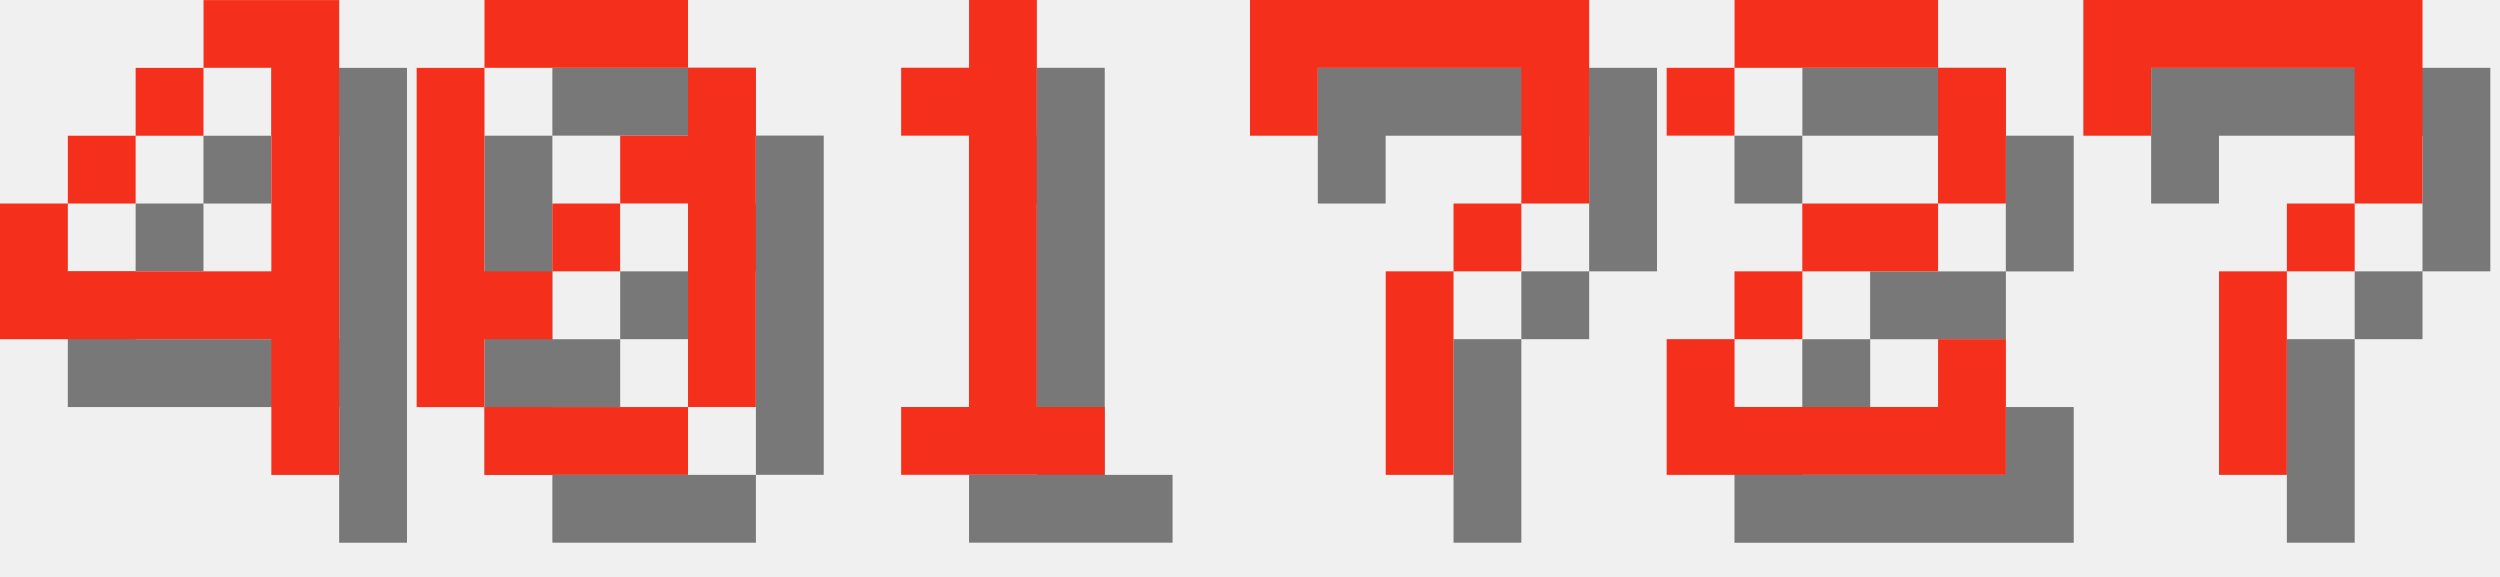
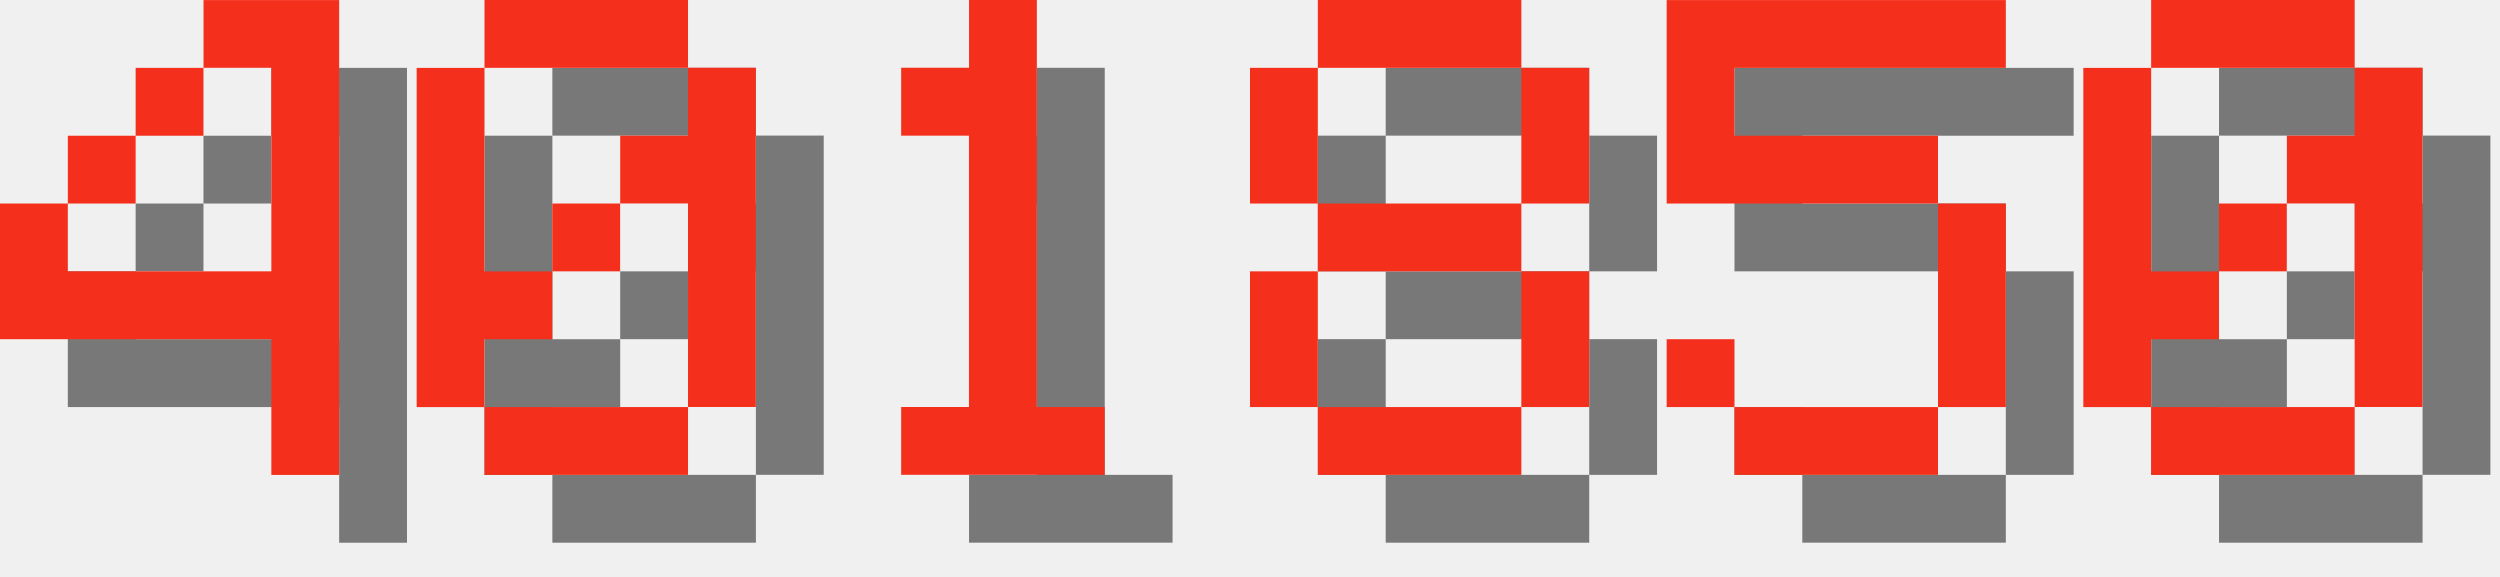
<svg xmlns="http://www.w3.org/2000/svg" version="1.1" width="156.0" height="36">
  <style>
        .text-foreground {
            fill: #F4301C;
        }
        .text-shadow {
            fill: #000000;
            fill-opacity: 0.5;
        }
    </style>
  <g class="digit" id="digit_4" transform="translate(0.0, 0), scale(4)">
    <path id="digit_4_shadow" class="text-shadow" d="m4.233 1.058v1.058h1.058v3.175h-3.175v-1.058h-1.058v2.117h4.233v2.117h1.058v-7.408h-2.117zm-2.117 3.175h1.058v-1.058h-1.058v1.058zm1.058-1.058h1.058v-1.058h-1.058v1.058z" fill-opacity=".5" style="paint-order:stroke fill markers" />
    <path id="digit_4_fg" class="text-foreground" d="m3.175 0v1.058h1.058v3.175h-3.175v-1.058h-1.058v2.117h4.233v2.117h1.058v-7.408h-2.117zm-2.117 3.175h1.058v-1.058h-1.058v1.058zm1.058-1.058h1.058v-1.058h-1.058v1.058z" fill="#fff" style="paint-order:stroke fill markers" />
  </g>
  <g class="digit" id="digit_0" transform="translate(26.0, 0), scale(4)">
    <path id="digit_0_shadow" class="text-shadow" d="m2.117 1.058v1.058h3.175v-1.058h-3.175zm3.175 1.058v1.058h-1.058v1.058h1.058v3.175h1.058v-5.292h-1.058zm0 5.292h-3.175v1.058h3.175v-1.058zm-3.175 0v-1.058h1.058v-1.058h-1.058v-3.175h-1.058v5.292h1.058zm1.058-2.117h1.058v-1.058h-1.058v1.058z" fill-opacity=".5" style="paint-order:stroke fill markers" />
    <path id="digit_0_fg" class="text-foreground" d="m1.058 0v1.058h3.175v-1.058h-3.175zm3.175 1.058v1.058h-1.058v1.058h1.058v3.175h1.058v-5.292h-1.058zm0 5.292h-3.175v1.058h3.175v-1.058zm-3.175 0v-1.058h1.058v-1.058h-1.058v-3.175h-1.058v5.292h1.058zm1.058-2.117h1.058v-1.058h-1.058v1.058z" fill="#fff" style="paint-order:stroke fill markers" />
  </g>
  <g class="digit" id="digit_1" transform="translate(52.0, 0), scale(4)">
    <path id="digit_1_shadow" class="text-shadow" d="m2.117 2.117v1.058h1.058v4.233h-1.058v1.058h3.175v-1.058h-1.058v-6.35h-1.058v1.058h-1.058z" fill-opacity=".5" style="paint-order:stroke fill markers" />
    <path id="digit_1_fg" class="text-foreground" d="m1.058 1.058v1.058h1.058v4.233h-1.058v1.058h3.175v-1.058h-1.058v-6.35h-1.058v1.058h-1.058z" fill="#fff" style="paint-order:stroke fill markers" />
  </g>
-   <g class="digit" id="digit_7" transform="translate(78.0, 0), scale(4)">
-     <path id="digit_7_shadow" class="text-shadow" d="m1.058 1.058 2e-6 2.117h1.058v-1.058h3.175v1.058l2e-7 1.058h-1.058v1.058h-1.058l4e-7 3.175 1.058 1e-7v-3.175h1.058v-1.058h1.058l5e-7 -1.058v-2.117z" fill-opacity=".5" style="paint-order:stroke fill markers" />
-     <path id="digit_7_fg" class="text-foreground" d="m0 0 2e-6 2.117h1.058v-1.058h3.175v1.058l2e-7 1.058h-1.058v1.058h-1.058l4e-7 3.175 1.058 1e-7v-3.175h1.058v-1.058h1.058l5e-7 -1.058v-2.117z" fill="#fff" style="paint-order:stroke fill markers" />
+   <g class="digit" id="digit_8" transform="translate(78.0, 0), scale(4)">
+     <path id="digit_8_shadow" class="text-shadow" d="m2.117 1.058v1.058h3.175v-1.058h-3.175zm3.175 1.058v2.117h1.058v-2.117h-1.058zm0 2.117h-3.175v1.058h3.175v-1.058zm0 1.058v2.117h1.058v-2.117h-1.058zm0 2.117h-3.175v1.058h3.175v-1.058zm-3.175 0v-2.117h-1.058v2.117h1.058zm0-3.175v-2.117h-1.058v2.117h1.058z" fill-opacity=".5" style="paint-order:stroke fill markers" />
+     <path id="digit_8_fg" class="text-foreground" d="m1.058 0v1.058h3.175v-1.058h-3.175zm3.175 1.058v2.117h1.058v-2.117h-1.058zm0 2.117h-3.175v1.058h3.175v-1.058zm0 1.058v2.117h1.058v-2.117h-1.058zm0 2.117h-3.175v1.058h3.175v-1.058zm-3.175 0v-2.117h-1.058v2.117h1.058zm0-3.175v-2.117h-1.058v2.117h1.058z" fill="#fff" style="paint-order:stroke fill markers" />
  </g>
-   <g class="digit" id="digit_2" transform="translate(104.0, 0), scale(4)">
-     <path id="digit_2_shadow" class="text-shadow" d="m1.058 2.117v1.058h1.058v-1.058h3.175v2.117h-2.117v1.058h-1.058v1.058h-1.058v2.117h5.292v-2.117h-1.058v1.058h-3.175v-1.058h1.058v-1.058h2.117v-1.058h1.058v-2.117h-1.058v-1.058h-3.175v1.058h-1.058z" fill-opacity=".5" style="paint-order:stroke fill markers" />
-     <path id="digit_2_fg" class="text-foreground" d="m0 1.058v1.058h1.058v-1.058h3.175v2.117h-2.117v1.058h-1.058v1.058h-1.058v2.117h5.292v-2.117h-1.058v1.058h-3.175v-1.058h1.058v-1.058h2.117v-1.058h1.058v-2.117h-1.058v-1.058h-3.175v1.058h-1.058z" fill="#fff" style="paint-order:stroke fill markers" />
+   <g class="digit" id="digit_5" transform="translate(104.0, 0), scale(4)">
+     <path id="digit_5_shadow" class="text-shadow" d="m1.058 1.058v3.175h4.233v3.175h-3.175v-1.058h-1.058v1.058h1.058v1.058h3.175v-1.058h1.058v-3.175h-1.058v-1.058h-3.175v-1.058h4.233v-1.058h-5.292z" fill-opacity=".5" style="paint-order:stroke fill markers" />
+     <path id="digit_5_fg" class="text-foreground" d="m0 0v3.175h4.233v3.175h-3.175v-1.058h-1.058v1.058h1.058v1.058h3.175v-1.058h1.058v-3.175h-1.058v-1.058h-3.175v-1.058h4.233v-1.058h-5.292z" fill="#fff" style="paint-order:stroke fill markers" />
  </g>
-   <g class="digit" id="digit_7" transform="translate(130.0, 0), scale(4)">
-     <path id="digit_7_shadow" class="text-shadow" d="m1.058 1.058 2e-6 2.117h1.058v-1.058h3.175v1.058l2e-7 1.058h-1.058v1.058h-1.058l4e-7 3.175 1.058 1e-7v-3.175h1.058v-1.058h1.058l5e-7 -1.058v-2.117z" fill-opacity=".5" style="paint-order:stroke fill markers" />
-     <path id="digit_7_fg" class="text-foreground" d="m0 0 2e-6 2.117h1.058v-1.058h3.175v1.058l2e-7 1.058h-1.058v1.058h-1.058l4e-7 3.175 1.058 1e-7v-3.175h1.058v-1.058h1.058l5e-7 -1.058v-2.117z" fill="#fff" style="paint-order:stroke fill markers" />
+   <g class="digit" id="digit_0" transform="translate(130.0, 0), scale(4)">
+     <path id="digit_0_shadow" class="text-shadow" d="m2.117 1.058v1.058h3.175v-1.058h-3.175zm3.175 1.058v1.058h-1.058v1.058h1.058v3.175h1.058v-5.292h-1.058zm0 5.292h-3.175v1.058h3.175v-1.058zm-3.175 0v-1.058h1.058v-1.058h-1.058v-3.175h-1.058v5.292h1.058zm1.058-2.117h1.058v-1.058h-1.058v1.058z" fill-opacity=".5" style="paint-order:stroke fill markers" />
+     <path id="digit_0_fg" class="text-foreground" d="m1.058 0v1.058h3.175v-1.058h-3.175zm3.175 1.058v1.058h-1.058v1.058h1.058v3.175h1.058v-5.292h-1.058zm0 5.292h-3.175v1.058h3.175v-1.058zm-3.175 0v-1.058h1.058v-1.058h-1.058v-3.175h-1.058v5.292h1.058zm1.058-2.117h1.058v-1.058h-1.058v1.058z" fill="#fff" style="paint-order:stroke fill markers" />
  </g>
</svg>
